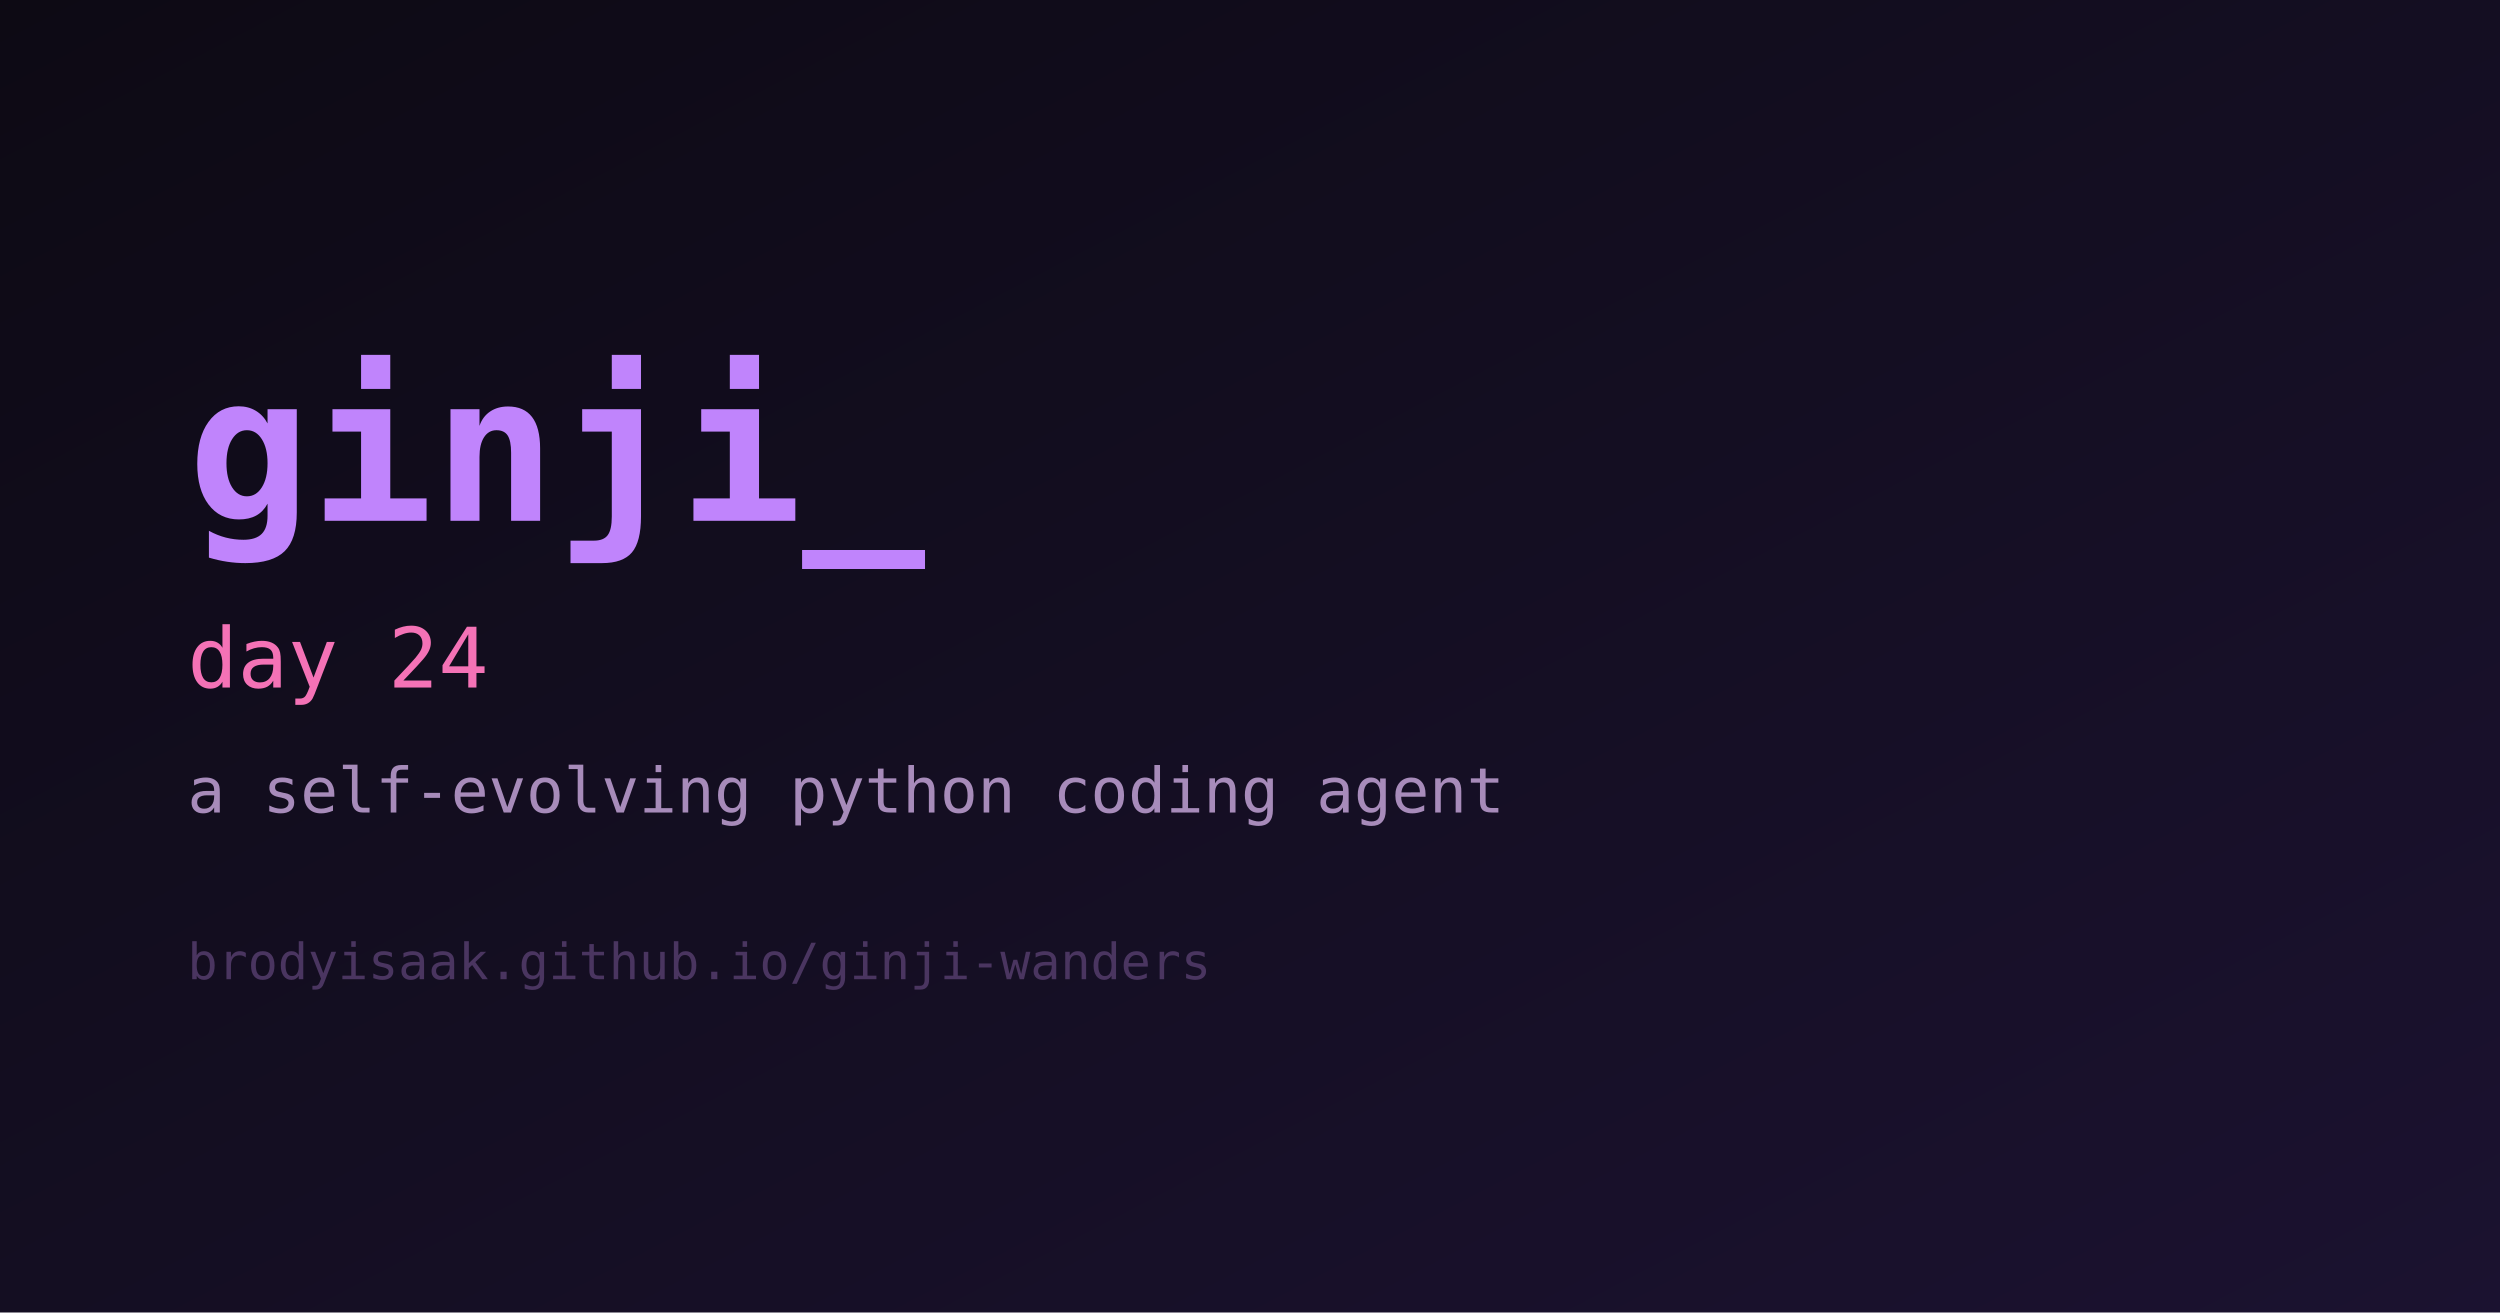
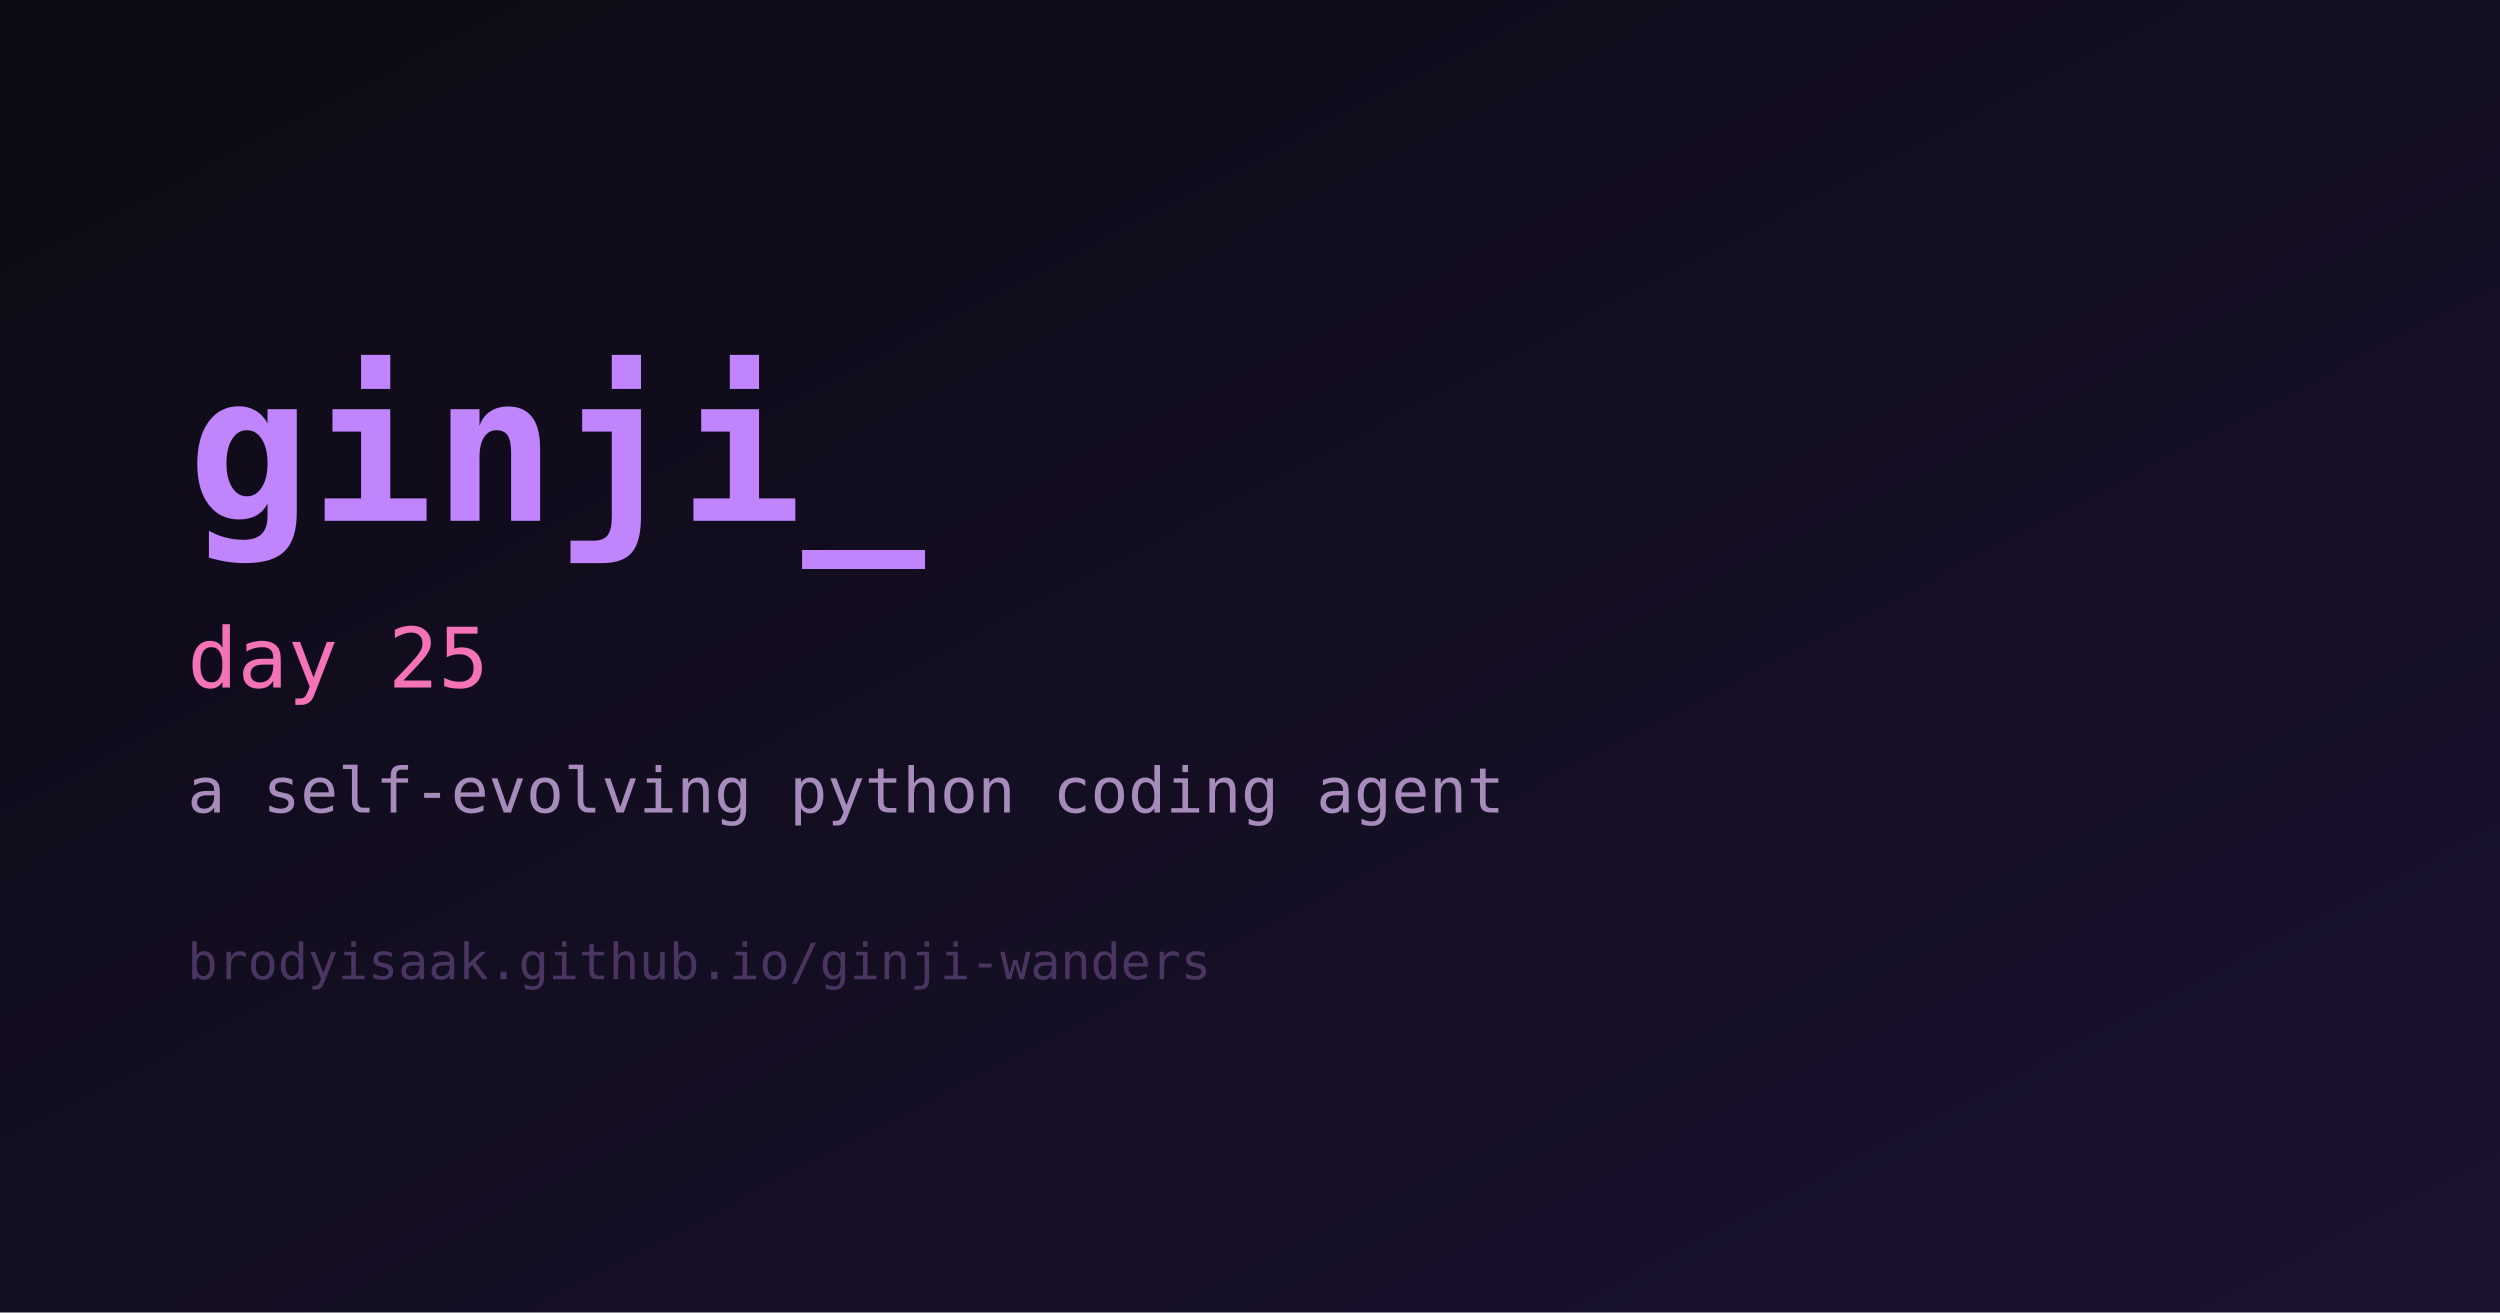
<svg xmlns="http://www.w3.org/2000/svg" width="1200" height="630" viewBox="0 0 1200 630" role="img" aria-label="ginji">
  <defs>
    <linearGradient id="bg" x1="0" y1="0" x2="1" y2="1">
      <stop offset="0%" stop-color="#0d0a14" />
      <stop offset="100%" stop-color="#1b1230" />
    </linearGradient>
  </defs>
  <rect width="1200" height="630" fill="url(#bg)" />
  <text x="90" y="250" fill="#c084fc" font-family="monospace" font-size="98" font-weight="700">ginji_</text>
-   <text x="90" y="330" fill="#f472b6" font-family="monospace" font-size="40">day 24</text>
+   <text x="90" y="330" fill="#f472b6" font-family="monospace" font-size="40">day 25</text>
  <text x="90" y="390" fill="#a78bba" font-family="monospace" font-size="30">a self-evolving python coding agent</text>
  <text x="90" y="470" fill="#4a3560" font-family="monospace" font-size="24">brodyisaak.github.io/ginji-wanders</text>
</svg>
